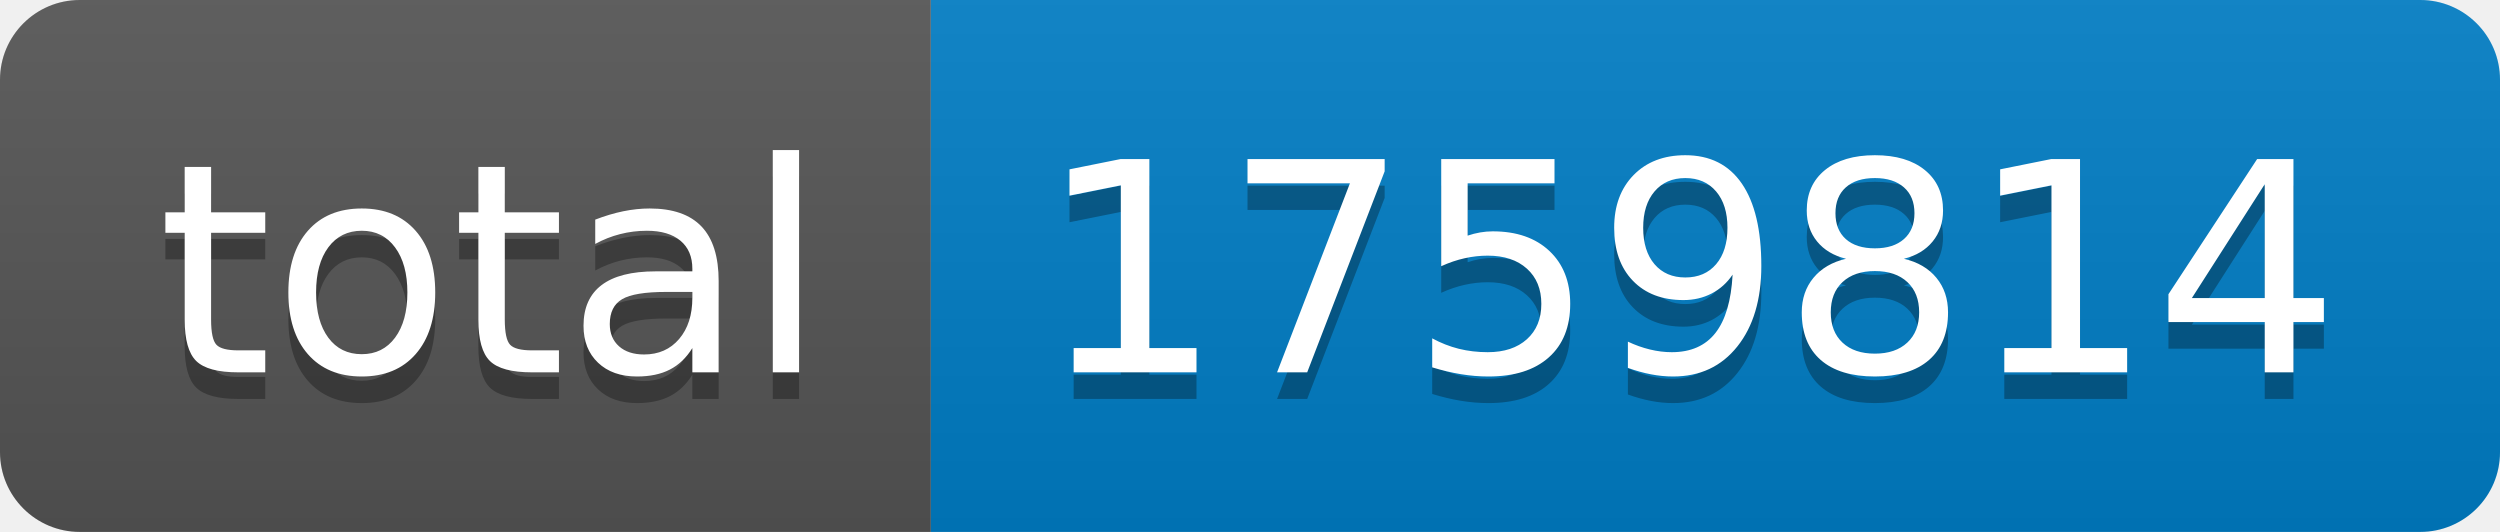
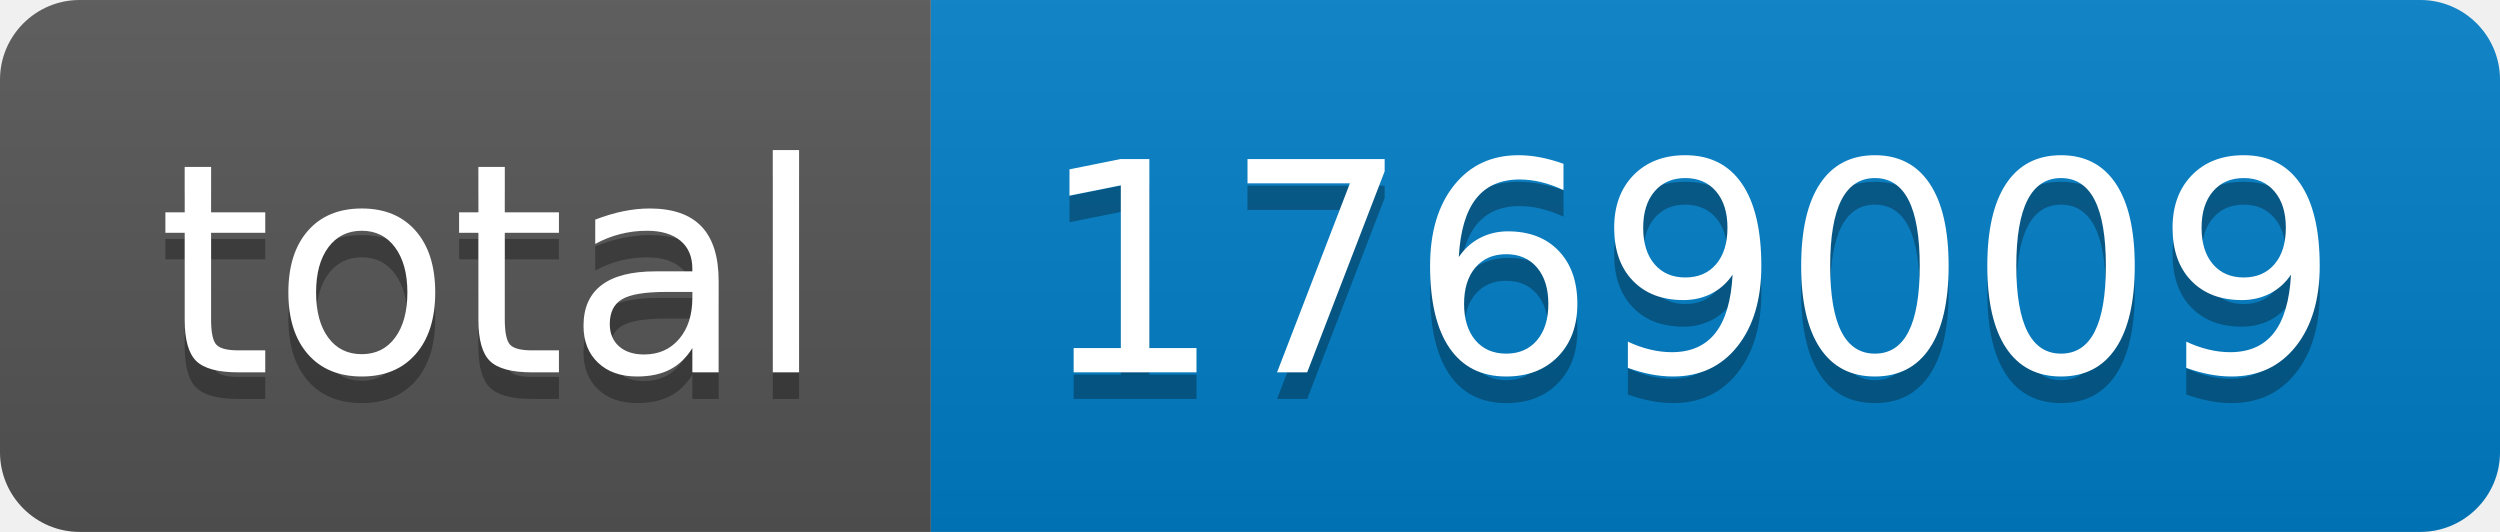
- <svg xmlns="http://www.w3.org/2000/svg" width="94" height="20" role="img" aria-label="total: 1759814">
+ <svg xmlns="http://www.w3.org/2000/svg" width="94" height="20" role="img" aria-label="total: 1769009">
  <linearGradient id="s" x2="0" y2="100%">
    <stop offset="0" stop-color="#bbb" stop-opacity=".1" />
    <stop offset="1" stop-opacity=".1" />
  </linearGradient>
  <clipPath id="r">
    <rect width="94" height="20" rx="3" fill="#fff" />
  </clipPath>
  <g clip-path="url(#r)">
    <rect width="35" height="20" fill="#555" />
    <rect x="35" width="59" height="20" fill="#007ec6" />
    <rect width="94" height="20" fill="url(#s)" />
  </g>
  <g fill="#fff" text-anchor="middle" font-family="Verdana,Geneva,DejaVu Sans,sans-serif" text-rendering="geometricPrecision" font-size="110">
    <text aria-hidden="true" x="185" y="150" fill="#010101" fill-opacity=".3" transform="scale(.1)" textLength="250">total</text>
    <text x="185" y="140" transform="scale(.1)" fill="#fff" textLength="250">total</text>
-     <text aria-hidden="true" x="635" y="150" fill="#010101" fill-opacity=".3" transform="scale(.1)" textLength="490">1759814</text>
-     <text x="635" y="140" transform="scale(.1)" fill="#fff" textLength="490">1759814</text>
+     <text aria-hidden="true" x="635" y="150" fill="#010101" fill-opacity=".3" transform="scale(.1)" textLength="490">1769009</text>
+     <text x="635" y="140" transform="scale(.1)" fill="#fff" textLength="490">1769009</text>
  </g>
</svg>
